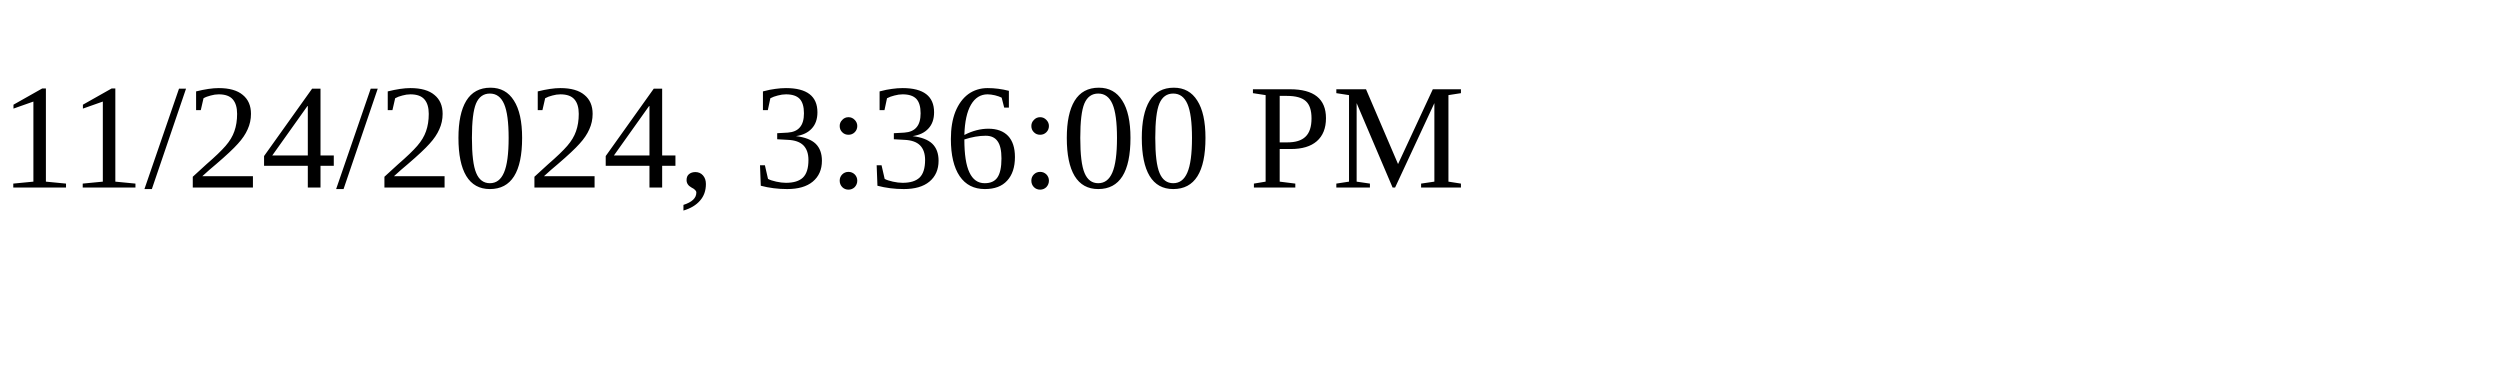
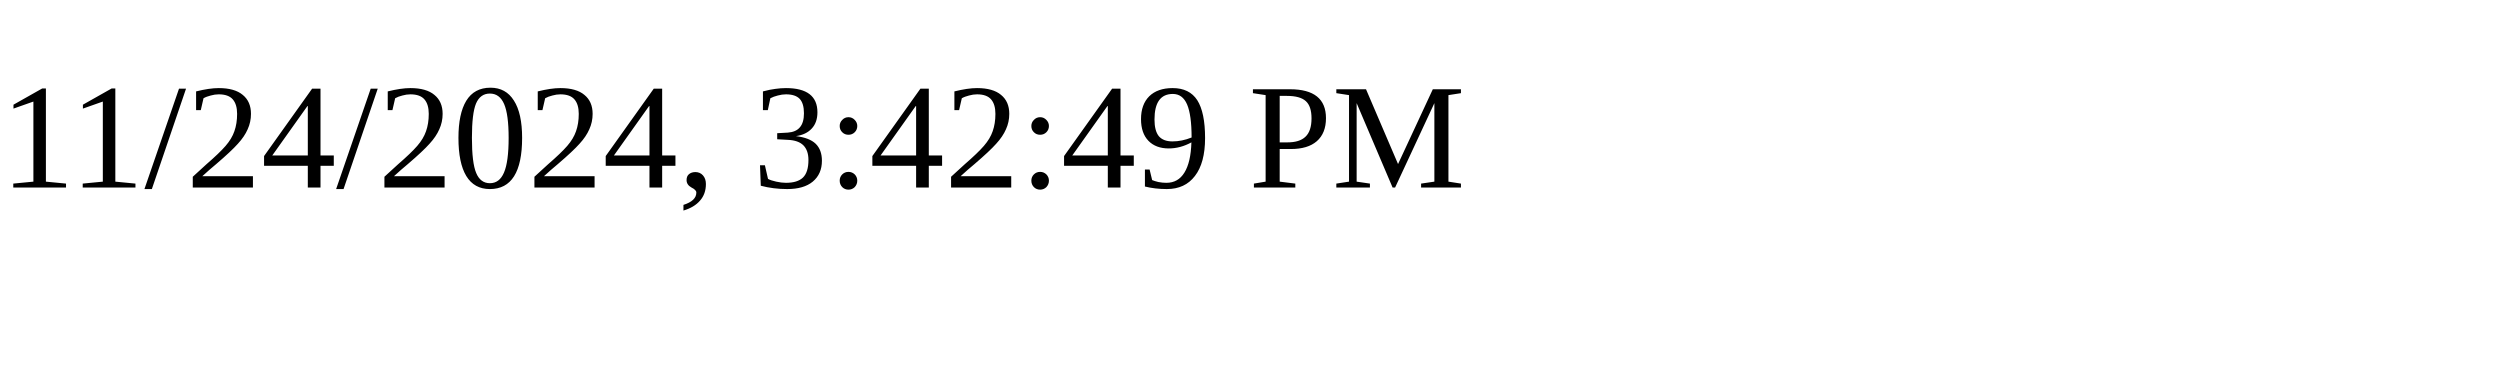
<svg xmlns="http://www.w3.org/2000/svg" height="30" width="200">
-   <text x="0" y="15">11/24/2024, 3:36:00 PM</text>
+   <text x="0" y="15">11/24/2024, 3:42:49 PM</text>
</svg>
